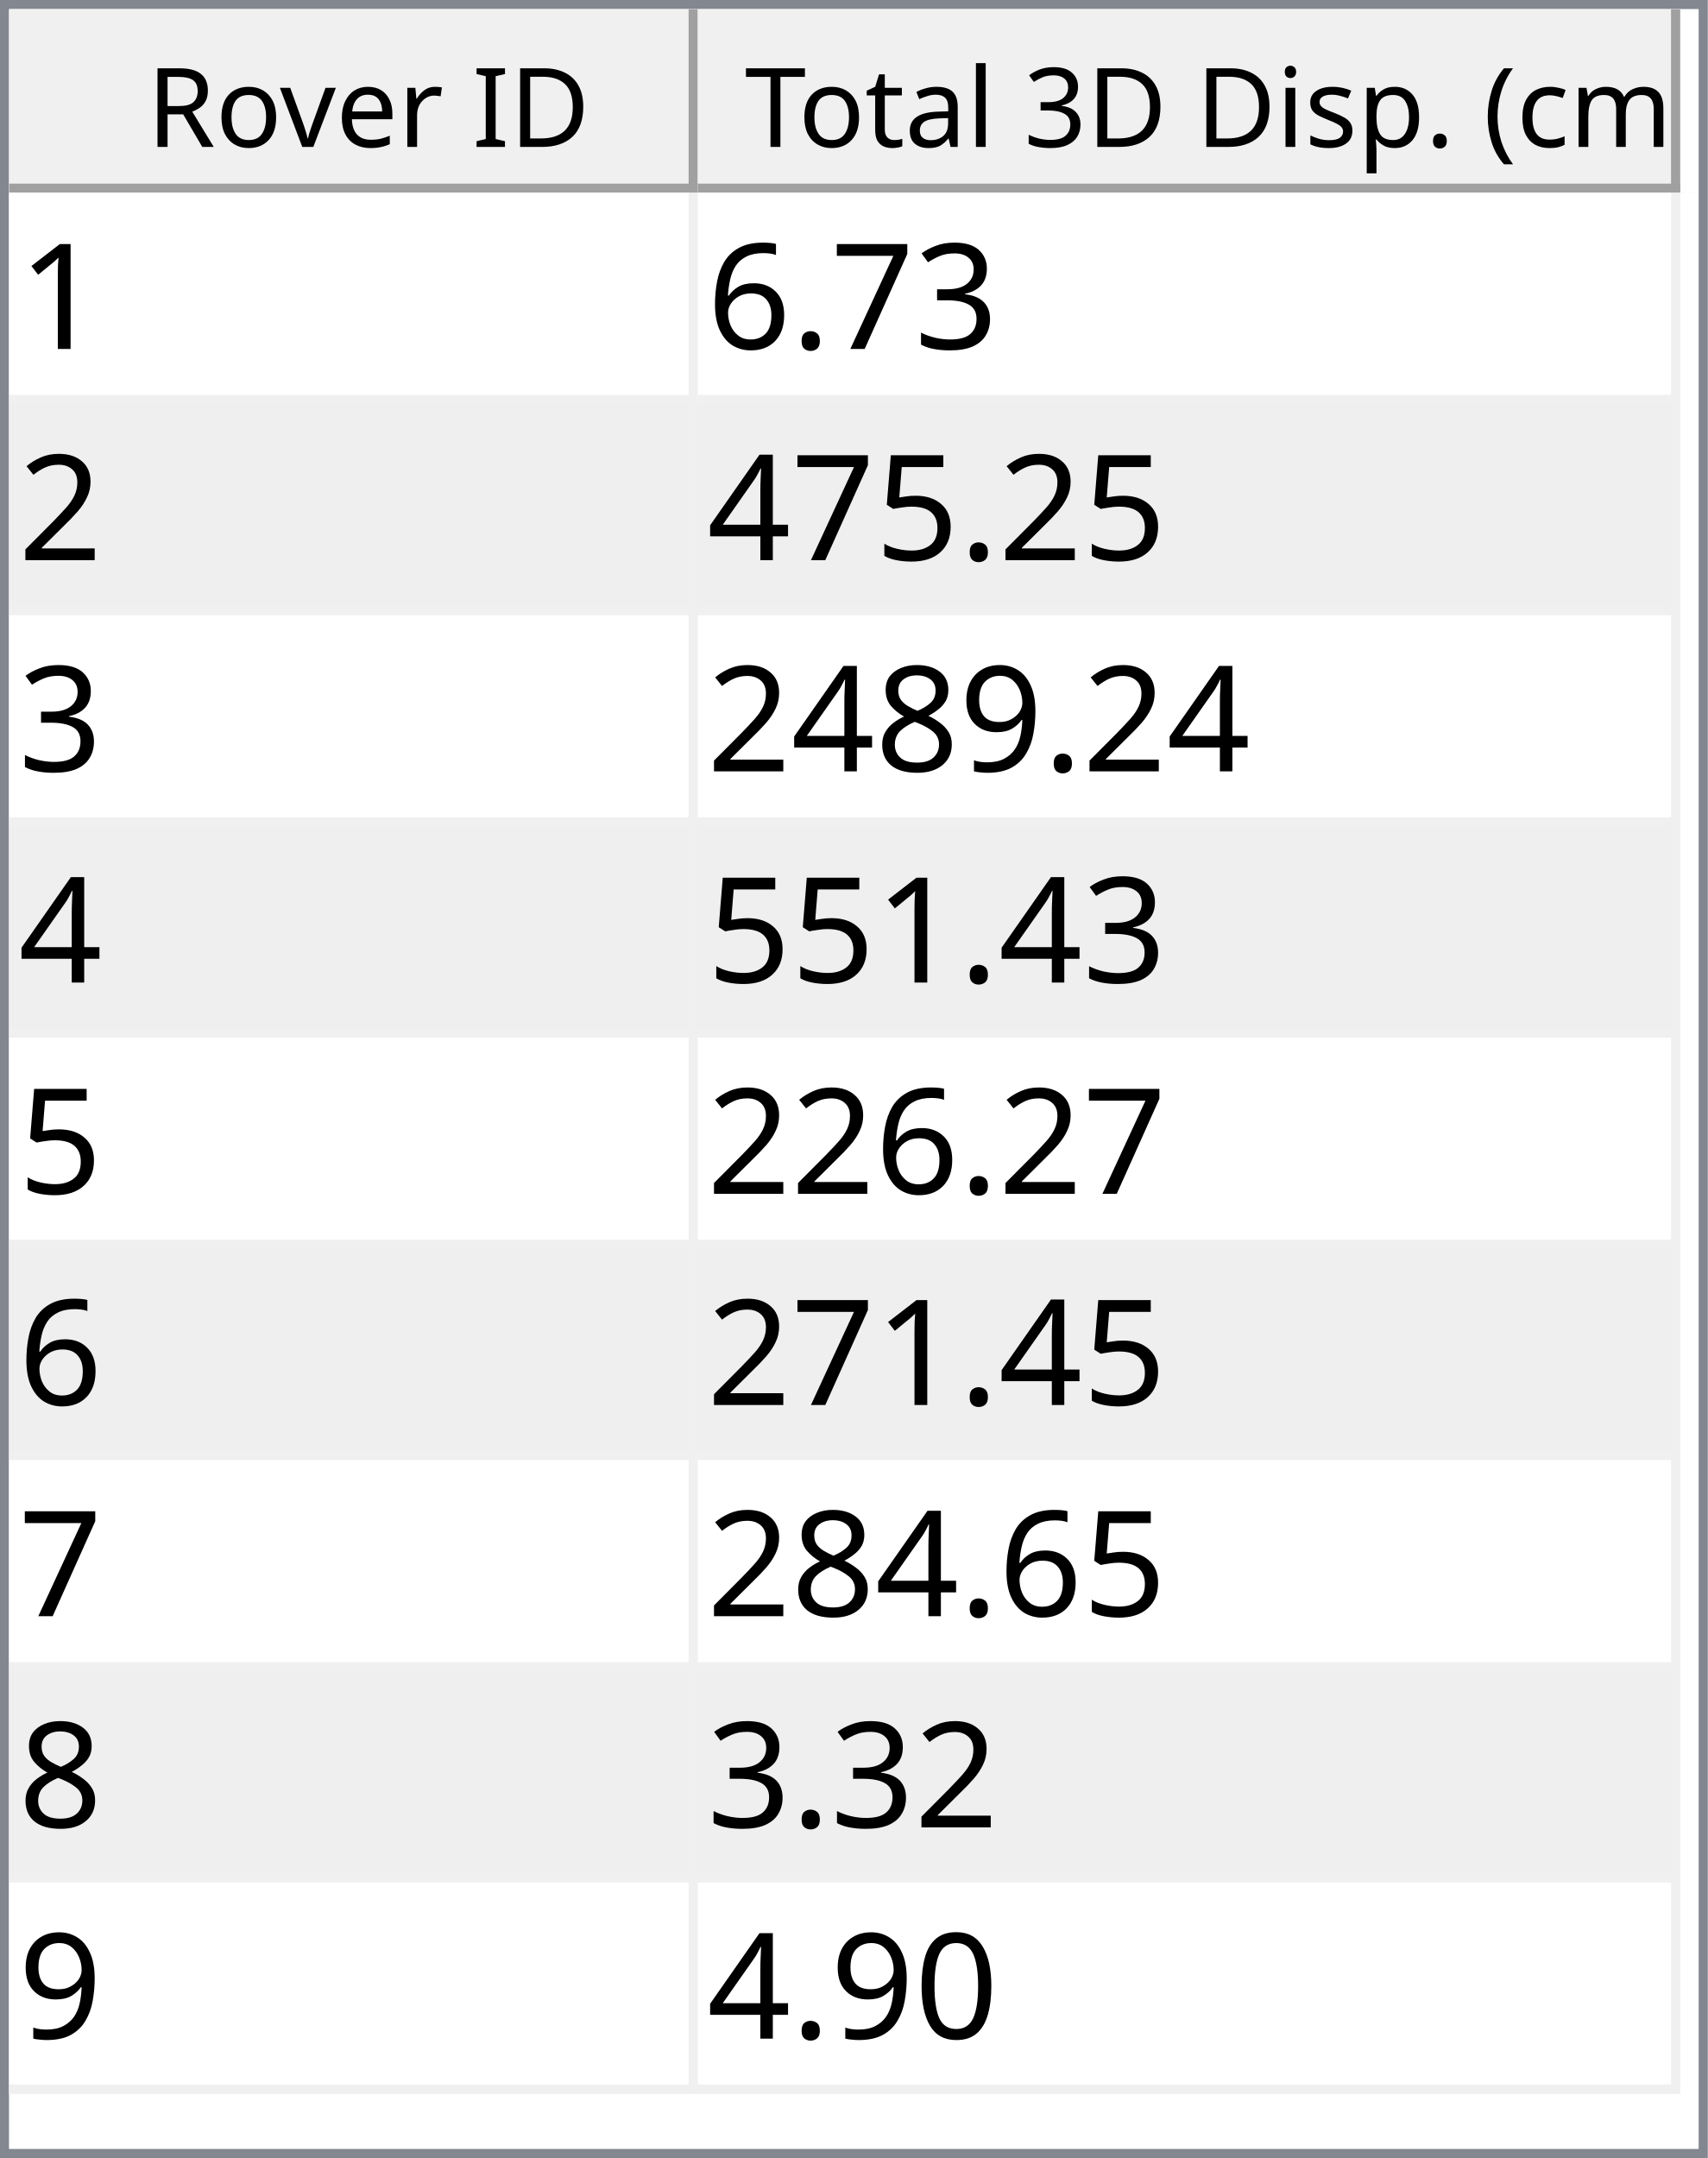
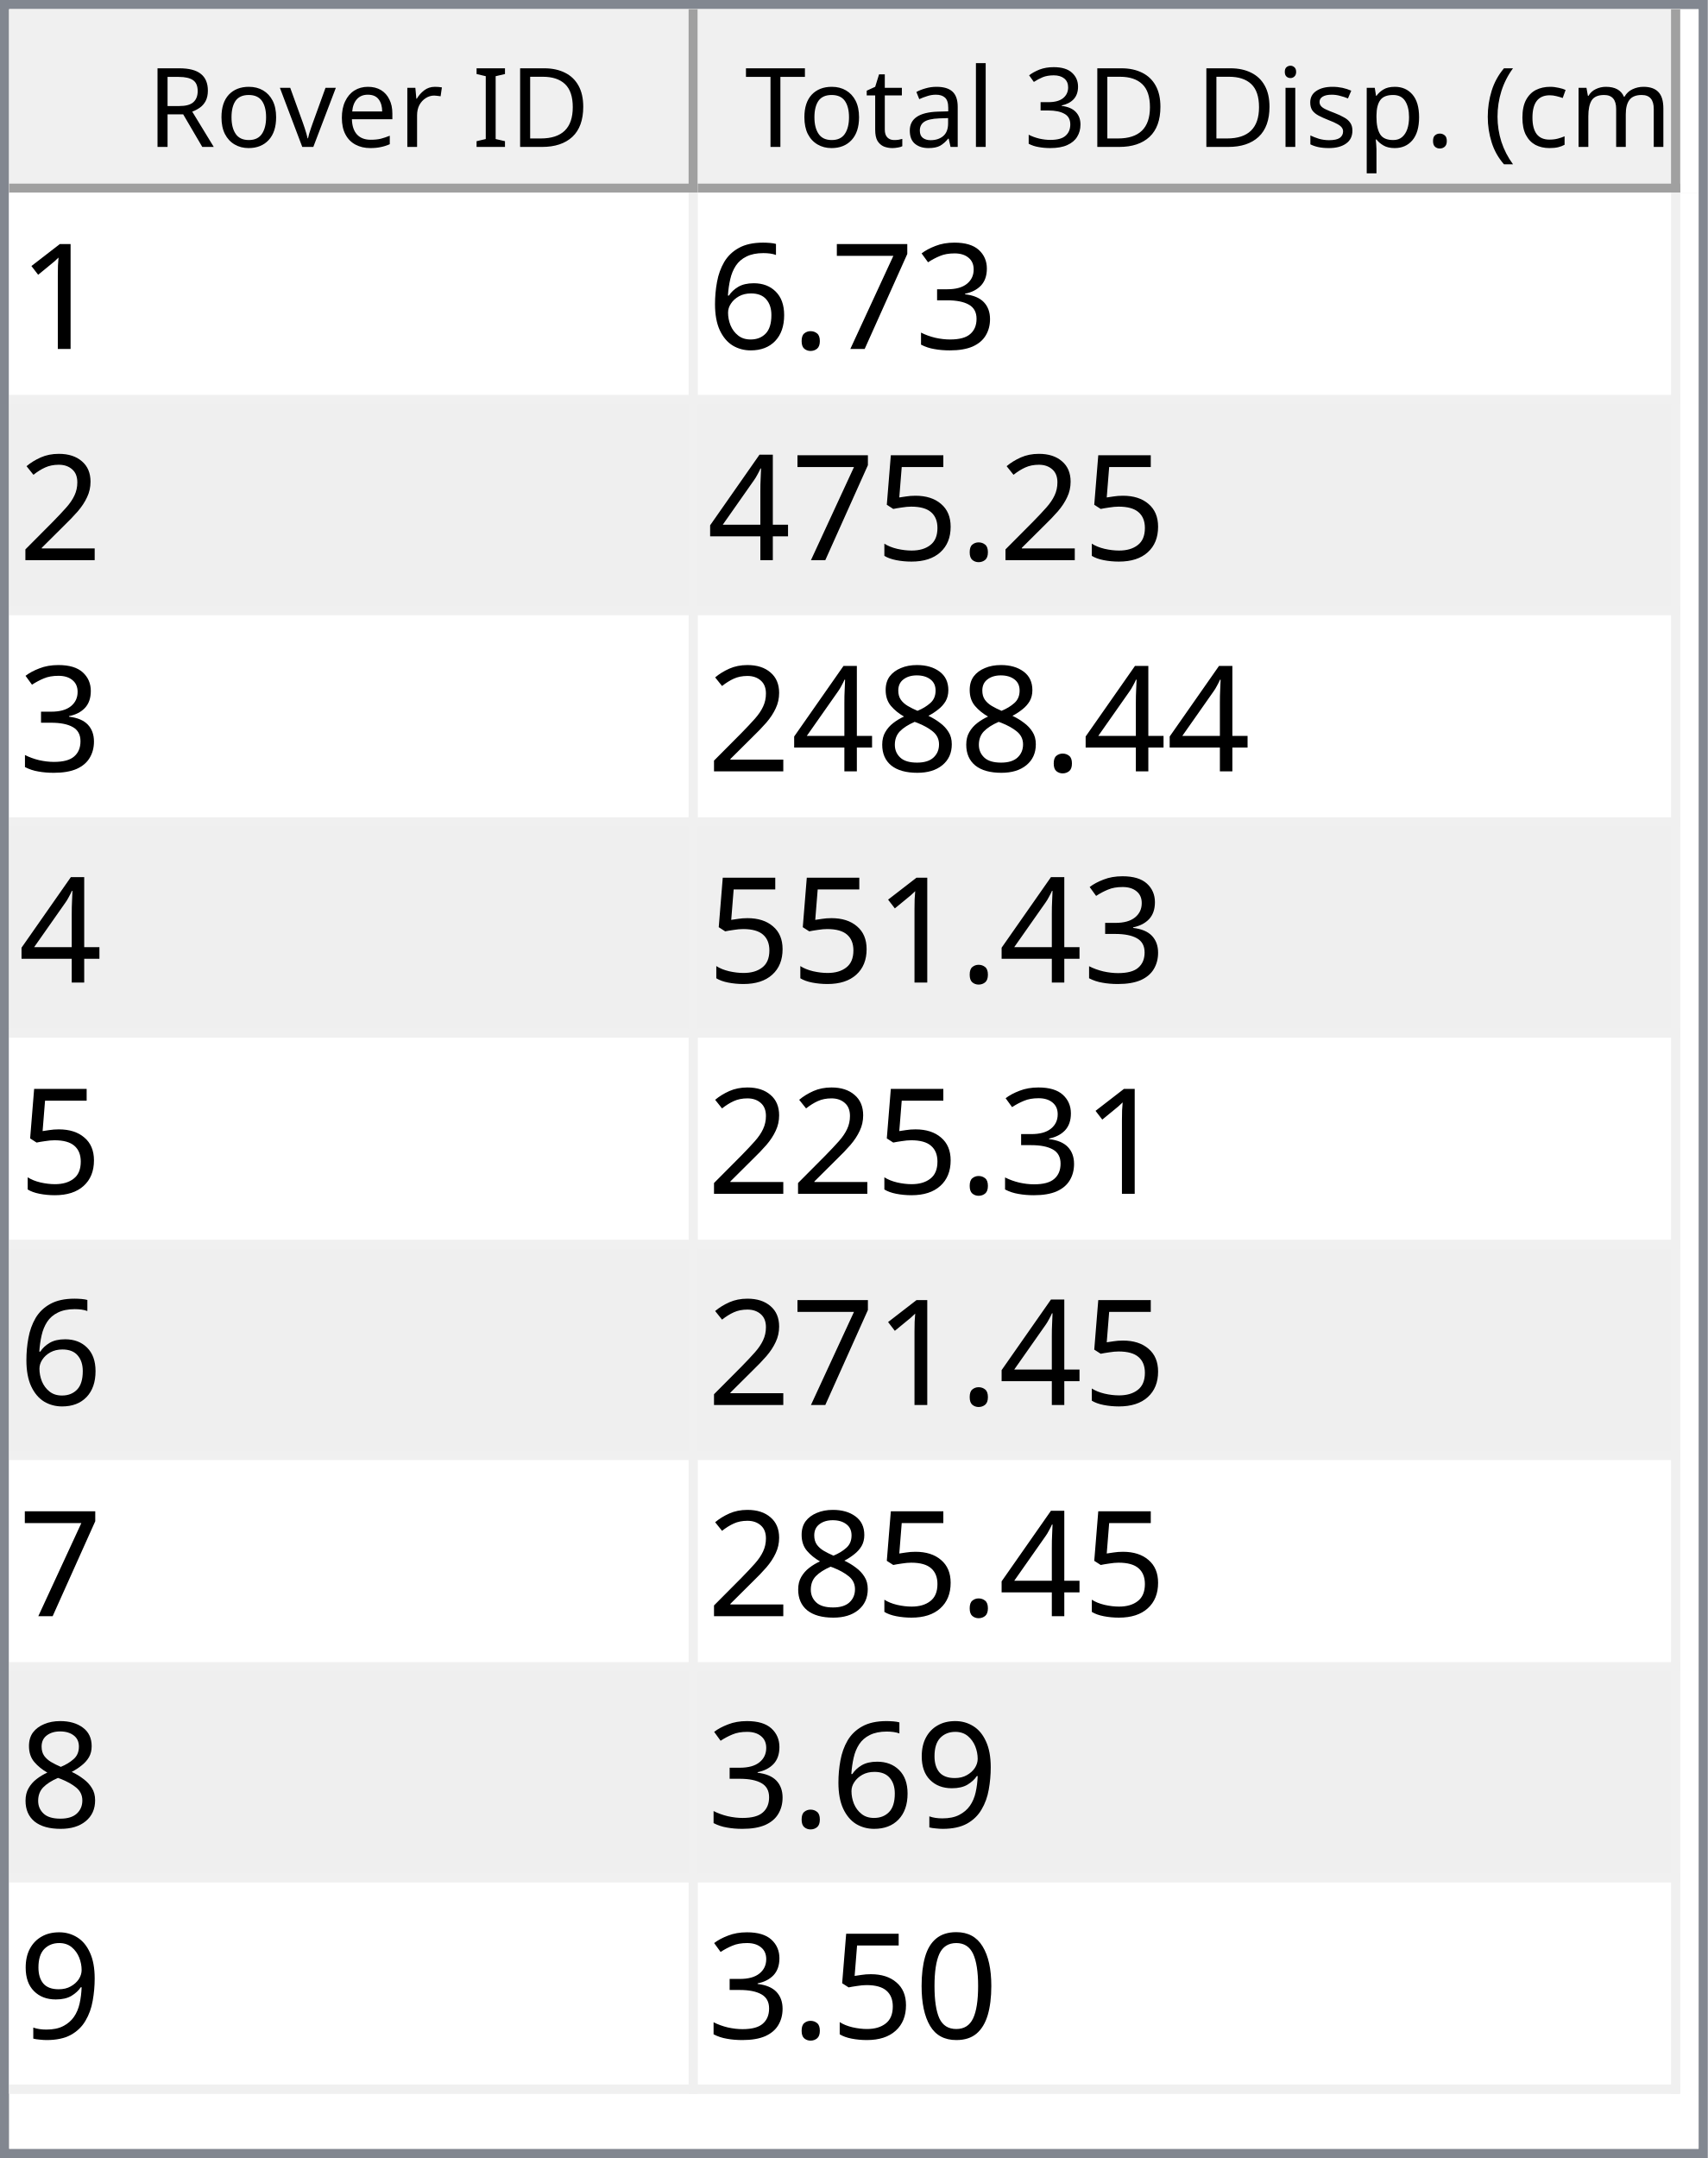
<svg xmlns="http://www.w3.org/2000/svg" style="fill-opacity:1; color-rendering:auto; color-interpolation:auto; text-rendering:auto; stroke:black; stroke-linecap:square; stroke-miterlimit:10; shape-rendering:auto; stroke-opacity:1; fill:black; stroke-dasharray:none; font-weight:normal; stroke-width:1; font-family:'Dialog'; font-style:normal; stroke-linejoin:miter; font-size:12px; stroke-dashoffset:0; image-rendering:auto;" width="186" height="235">
  <defs id="genericDefs" />
  <g>
    <defs id="defs1">
      <clipPath clipPathUnits="userSpaceOnUse" id="clipPath1">
        <path d="M0 0 L186 0 L186 235 L0 235 L0 0 Z" />
      </clipPath>
      <clipPath clipPathUnits="userSpaceOnUse" id="clipPath2">
        <path d="M0 0 L0 235 L186 235 L186 0 Z" />
      </clipPath>
      <clipPath clipPathUnits="userSpaceOnUse" id="clipPath3">
        <path d="M0 0 L0 20 L184 20 L184 0 Z" />
      </clipPath>
      <clipPath clipPathUnits="userSpaceOnUse" id="clipPath4">
        <path d="M0 0 L0 20 L75 20 L75 0 Z" />
      </clipPath>
      <clipPath clipPathUnits="userSpaceOnUse" id="clipPath5">
        <path d="M1 1 L1 19 L74 19 L74 1 Z" />
      </clipPath>
      <clipPath clipPathUnits="userSpaceOnUse" id="clipPath6">
        <path d="M0 0 L0 18 L73 18 L73 0 Z" />
      </clipPath>
      <clipPath clipPathUnits="userSpaceOnUse" id="clipPath7">
        <path d="M-0.5 -0.5 L-0.5 19.5 L74.5 19.5 L74.5 -0.5 Z" />
      </clipPath>
      <clipPath clipPathUnits="userSpaceOnUse" id="clipPath8">
        <path d="M0 0 L0 20 L107 20 L107 0 Z" />
      </clipPath>
      <clipPath clipPathUnits="userSpaceOnUse" id="clipPath9">
        <path d="M1 1 L1 19 L106 19 L106 1 Z" />
      </clipPath>
      <clipPath clipPathUnits="userSpaceOnUse" id="clipPath10">
        <path d="M0 0 L0 18 L105 18 L105 0 Z" />
      </clipPath>
      <clipPath clipPathUnits="userSpaceOnUse" id="clipPath11">
        <path d="M-0.5 -0.5 L-0.5 19.5 L106.5 19.5 L106.5 -0.5 Z" />
      </clipPath>
      <clipPath clipPathUnits="userSpaceOnUse" id="clipPath12">
        <path d="M0 0 L0 213 L184 213 L184 0 Z" />
      </clipPath>
      <clipPath clipPathUnits="userSpaceOnUse" id="clipPath13">
        <path d="M0 0 L0 207 L182 207 L182 0 Z" />
      </clipPath>
      <clipPath clipPathUnits="userSpaceOnUse" id="clipPath14">
        <path d="M-0.5 -0.5 L-0.5 206.5 L181.5 206.5 L181.5 -0.5 Z" />
      </clipPath>
      <clipPath clipPathUnits="userSpaceOnUse" id="clipPath15">
        <path d="M0 0 L0 22 L74 22 L74 0 Z" />
      </clipPath>
      <clipPath clipPathUnits="userSpaceOnUse" id="clipPath16">
        <path d="M0 0 L0 22 L106 22 L106 0 Z" />
      </clipPath>
      <font horiz-adv-x="64.551" id="font1">
        <font-face ascent="107.91" descent="25.098" units-per-em="100" style="font-style:normal; font-family:Segoe UI; font-weight:normal;" />
        <missing-glyph horiz-adv-x="64.551" d="M8.109 0 L8.109 68.266 L56.453 68.266 L56.453 0 L8.109 0 ZM15.328 7.234 L49.219 7.234 L49.219 61.031 L15.328 61.031 L15.328 7.234 Z" />
        <glyph unicode="D" horiz-adv-x="70.117" d="M9.188 0 L9.188 70.016 L28.516 70.016 Q65.531 70.016 65.531 35.891 Q65.531 19.672 55.25 9.836 Q44.969 0 27.734 0 L9.188 0 ZM17.391 62.594 L17.391 7.422 L27.828 7.422 Q41.609 7.422 49.273 14.797 Q56.938 22.172 56.938 35.688 Q56.938 62.594 28.328 62.594 L17.391 62.594 Z" />
        <glyph unicode="I" horiz-adv-x="26.611" d="M17.391 0 L9.188 0 L9.188 70.016 L17.391 70.016 L17.391 0 Z" />
        <glyph unicode=" " horiz-adv-x="27.393" d="" />
        <glyph unicode="r" horiz-adv-x="34.766" d="M34.188 41.891 Q32.078 43.5 28.125 43.5 Q23 43.5 19.555 38.672 Q16.109 33.844 16.109 25.484 L16.109 0 L8.109 0 L8.109 50 L16.109 50 L16.109 39.703 L16.312 39.703 Q18.016 44.969 21.531 47.922 Q25.047 50.875 29.391 50.875 Q32.516 50.875 34.188 50.203 L34.188 41.891 Z" />
        <glyph unicode="e" horiz-adv-x="52.295" d="M48.297 23 L12.984 23 Q13.188 14.656 17.484 10.109 Q21.781 5.562 29.297 5.562 Q37.75 5.562 44.828 11.141 L44.828 3.609 Q38.234 -1.172 27.391 -1.172 Q16.797 -1.172 10.742 5.641 Q4.688 12.453 4.688 24.812 Q4.688 36.469 11.305 43.82 Q17.922 51.172 27.734 51.172 Q37.547 51.172 42.922 44.828 Q48.297 38.484 48.297 27.203 L48.297 23 ZM40.094 29.781 Q40.047 36.719 36.75 40.578 Q33.453 44.438 27.594 44.438 Q21.922 44.438 17.969 40.383 Q14.016 36.328 13.094 29.781 L40.094 29.781 Z" />
        <glyph unicode="v" horiz-adv-x="47.9" d="M47.406 50 L27.484 0 L19.625 0 L0.688 50 L9.469 50 L22.172 13.672 Q23.578 9.672 23.922 6.688 L24.125 6.688 Q24.609 10.453 25.688 13.484 L38.969 50 L47.406 50 Z" />
        <glyph unicode="o" horiz-adv-x="58.594" d="M29 -1.172 Q17.922 -1.172 11.305 5.836 Q4.688 12.844 4.688 24.422 Q4.688 37.016 11.57 44.094 Q18.453 51.172 30.172 51.172 Q41.359 51.172 47.633 44.289 Q53.906 37.406 53.906 25.203 Q53.906 13.234 47.141 6.031 Q40.375 -1.172 29 -1.172 ZM29.594 44.438 Q21.875 44.438 17.383 39.188 Q12.891 33.938 12.891 24.703 Q12.891 15.828 17.43 10.695 Q21.969 5.562 29.594 5.562 Q37.359 5.562 41.531 10.594 Q45.703 15.625 45.703 24.906 Q45.703 34.281 41.531 39.359 Q37.359 44.438 29.594 44.438 Z" />
        <glyph unicode="R" horiz-adv-x="59.814" d="M59.375 0 L49.609 0 L37.891 19.625 Q36.281 22.359 34.766 24.289 Q33.25 26.219 31.664 27.438 Q30.078 28.656 28.25 29.219 Q26.422 29.781 24.125 29.781 L17.391 29.781 L17.391 0 L9.188 0 L9.188 70.016 L30.078 70.016 Q34.672 70.016 38.555 68.867 Q42.438 67.719 45.289 65.375 Q48.141 63.031 49.758 59.547 Q51.375 56.062 51.375 51.375 Q51.375 47.703 50.273 44.656 Q49.172 41.609 47.148 39.211 Q45.125 36.812 42.266 35.133 Q39.406 33.453 35.844 32.516 L35.844 32.328 Q37.594 31.547 38.891 30.547 Q40.188 29.547 41.359 28.18 Q42.531 26.812 43.68 25.078 Q44.828 23.344 46.234 21.047 L59.375 0 ZM17.391 62.594 L17.391 37.203 L28.516 37.203 Q31.594 37.203 34.203 38.133 Q36.812 39.062 38.719 40.797 Q40.625 42.531 41.703 45.047 Q42.781 47.562 42.781 50.688 Q42.781 56.297 39.141 59.445 Q35.5 62.594 28.609 62.594 L17.391 62.594 Z" />
        <glyph unicode=")" horiz-adv-x="30.176" d="M8.297 -15.922 L1.172 -15.922 Q16.406 2.344 16.406 26.812 Q16.406 51.469 1.078 70.016 L8.297 70.016 Q23.531 52.156 23.531 26.703 Q23.531 1.375 8.297 -15.922 Z" />
        <glyph unicode="m" horiz-adv-x="86.133" d="M79.109 0 L71.094 0 L71.094 28.719 Q71.094 37.016 68.531 40.727 Q65.969 44.438 59.906 44.438 Q54.781 44.438 51.195 39.75 Q47.609 35.062 47.609 28.516 L47.609 0 L39.594 0 L39.594 29.688 Q39.594 44.438 28.219 44.438 Q22.953 44.438 19.531 40.016 Q16.109 35.594 16.109 28.516 L16.109 0 L8.109 0 L8.109 50 L16.109 50 L16.109 42.094 L16.312 42.094 Q21.625 51.172 31.844 51.172 Q36.969 51.172 40.773 48.312 Q44.578 45.453 46 40.828 Q51.562 51.172 62.594 51.172 Q79.109 51.172 79.109 30.812 L79.109 0 Z" />
        <glyph unicode="c" horiz-adv-x="46.191" d="M42.188 2.297 Q36.422 -1.172 28.516 -1.172 Q17.828 -1.172 11.258 5.789 Q4.688 12.75 4.688 23.828 Q4.688 36.188 11.766 43.68 Q18.844 51.172 30.672 51.172 Q37.25 51.172 42.281 48.734 L42.281 40.531 Q36.719 44.438 30.375 44.438 Q22.703 44.438 17.797 38.945 Q12.891 33.453 12.891 24.516 Q12.891 15.719 17.508 10.641 Q22.125 5.562 29.891 5.562 Q36.422 5.562 42.188 9.906 L42.188 2.297 Z" />
        <glyph unicode="(" horiz-adv-x="30.176" d="M29.109 -15.922 L21.969 -15.922 Q6.844 1.375 6.844 26.703 Q6.844 52.156 21.969 70.016 L29.203 70.016 Q13.875 51.469 13.875 26.812 Q13.875 2.344 29.109 -15.922 Z" />
        <glyph unicode="." horiz-adv-x="21.68" d="M10.891 -1.078 Q8.641 -1.078 7.055 0.539 Q5.469 2.156 5.469 4.391 Q5.469 6.641 7.055 8.273 Q8.641 9.906 10.891 9.906 Q13.188 9.906 14.797 8.273 Q16.406 6.641 16.406 4.391 Q16.406 2.156 14.797 0.539 Q13.188 -1.078 10.891 -1.078 Z" />
        <glyph unicode="p" horiz-adv-x="58.789" d="M16.312 7.234 L16.109 7.234 L16.109 -23 L8.109 -23 L8.109 50 L16.109 50 L16.109 41.219 L16.312 41.219 Q22.219 51.172 33.594 51.172 Q43.266 51.172 48.688 44.461 Q54.109 37.75 54.109 26.469 Q54.109 13.922 48 6.375 Q41.891 -1.172 31.297 -1.172 Q21.578 -1.172 16.312 7.234 ZM16.109 27.391 L16.109 20.406 Q16.109 14.203 20.141 9.883 Q24.172 5.562 30.375 5.562 Q37.641 5.562 41.773 11.133 Q45.906 16.703 45.906 26.609 Q45.906 34.969 42.047 39.703 Q38.188 44.438 31.594 44.438 Q24.609 44.438 20.359 39.578 Q16.109 34.719 16.109 27.391 Z" />
        <glyph unicode="s" horiz-adv-x="42.432" d="M5.078 1.812 L5.078 10.406 Q11.625 5.562 19.484 5.562 Q30.031 5.562 30.031 12.594 Q30.031 14.594 29.125 15.992 Q28.219 17.391 26.68 18.461 Q25.141 19.531 23.07 20.383 Q21 21.234 18.609 22.172 Q15.281 23.484 12.766 24.828 Q10.25 26.172 8.57 27.859 Q6.891 29.547 6.031 31.695 Q5.172 33.844 5.172 36.719 Q5.172 40.234 6.789 42.945 Q8.406 45.656 11.086 47.484 Q13.766 49.312 17.211 50.242 Q20.656 51.172 24.312 51.172 Q30.812 51.172 35.938 48.922 L35.938 40.828 Q30.422 44.438 23.25 44.438 Q21 44.438 19.195 43.922 Q17.391 43.406 16.094 42.477 Q14.797 41.547 14.086 40.258 Q13.375 38.969 13.375 37.406 Q13.375 35.453 14.086 34.133 Q14.797 32.812 16.164 31.789 Q17.531 30.766 19.484 29.938 Q21.438 29.109 23.922 28.125 Q27.25 26.859 29.883 25.516 Q32.516 24.172 34.375 22.484 Q36.234 20.797 37.234 18.602 Q38.234 16.406 38.234 13.375 Q38.234 9.672 36.602 6.938 Q34.969 4.203 32.234 2.398 Q29.5 0.594 25.93 -0.289 Q22.359 -1.172 18.453 -1.172 Q10.75 -1.172 5.078 1.812 Z" />
        <glyph unicode="i" horiz-adv-x="24.219" d="M12.203 62.703 Q10.062 62.703 8.547 64.164 Q7.031 65.625 7.031 67.875 Q7.031 70.125 8.547 71.609 Q10.062 73.094 12.203 73.094 Q14.406 73.094 15.945 71.609 Q17.484 70.125 17.484 67.875 Q17.484 65.719 15.945 64.211 Q14.406 62.703 12.203 62.703 ZM16.109 0 L8.109 0 L8.109 50 L16.109 50 L16.109 0 Z" />
        <glyph unicode="3" horiz-adv-x="53.906" d="M46.531 19.828 Q46.531 15.094 44.75 11.211 Q42.969 7.328 39.719 4.57 Q36.469 1.812 31.93 0.297 Q27.391 -1.219 21.922 -1.219 Q11.922 -1.219 6 2.594 L6 11.188 Q13.094 5.609 22.219 5.609 Q25.875 5.609 28.828 6.539 Q31.781 7.469 33.906 9.227 Q36.031 10.984 37.18 13.477 Q38.328 15.969 38.328 19.094 Q38.328 32.812 18.797 32.812 L12.984 32.812 L12.984 39.594 L18.5 39.594 Q35.797 39.594 35.797 52.484 Q35.797 64.406 22.609 64.406 Q15.188 64.406 8.688 59.422 L8.688 67.188 Q15.375 71.188 24.609 71.188 Q29 71.188 32.57 69.969 Q36.141 68.75 38.68 66.555 Q41.219 64.359 42.609 61.281 Q44 58.203 44 54.5 Q44 40.672 30.031 36.719 L30.031 36.531 Q33.594 36.141 36.625 34.797 Q39.656 33.453 41.852 31.305 Q44.047 29.156 45.289 26.25 Q46.531 23.344 46.531 19.828 Z" />
        <glyph unicode="l" horiz-adv-x="24.219" d="M16.109 0 L8.109 0 L8.109 74.031 L16.109 74.031 L16.109 0 Z" />
        <glyph unicode="a" horiz-adv-x="50.879" d="M43.891 0 L35.891 0 L35.891 7.812 L35.688 7.812 Q30.469 -1.172 20.312 -1.172 Q12.844 -1.172 8.617 2.781 Q4.391 6.734 4.391 13.281 Q4.391 27.297 20.906 29.594 L35.891 31.688 Q35.891 44.438 25.594 44.438 Q16.547 44.438 9.281 38.281 L9.281 46.484 Q16.656 51.172 26.266 51.172 Q43.891 51.172 43.891 32.516 L43.891 0 ZM35.891 25.297 L23.828 23.641 Q18.266 22.859 15.43 20.875 Q12.594 18.891 12.594 13.875 Q12.594 10.203 15.211 7.883 Q17.828 5.562 22.172 5.562 Q28.125 5.562 32.008 9.742 Q35.891 13.922 35.891 20.312 L35.891 25.297 Z" />
        <glyph unicode="t" horiz-adv-x="33.887" d="M31.297 0.484 Q28.469 -1.078 23.828 -1.078 Q10.688 -1.078 10.688 13.578 L10.688 43.172 L2.094 43.172 L2.094 50 L10.688 50 L10.688 62.203 L18.703 64.797 L18.703 50 L31.297 50 L31.297 43.172 L18.703 43.172 L18.703 14.984 Q18.703 9.969 20.414 7.82 Q22.125 5.672 26.078 5.672 Q29.109 5.672 31.297 7.328 L31.297 0.484 Z" />
        <glyph unicode="T" horiz-adv-x="52.393" d="M50.594 62.594 L30.375 62.594 L30.375 0 L22.172 0 L22.172 62.594 L2 62.594 L2 70.016 L50.594 70.016 L50.594 62.594 Z" />
      </font>
      <font horiz-adv-x="75.0" id="font2">
        <font-face ascent="100.537" descent="21.973" units-per-em="100" style="font-style:normal; font-family:sans-serif; font-weight:normal;" />
        <missing-glyph horiz-adv-x="75.0" d="M12.5 0 L12.5 62.5 L62.5 62.5 L62.5 0 L12.5 0 ZM14.062 1.562 L60.938 1.562 L60.938 60.938 L14.062 60.938 L14.062 1.562 Z" />
        <glyph unicode="1" horiz-adv-x="55.615" d="M37.25 0 L28.469 0 L28.469 56 Q25.297 52.984 20.141 49.953 Q14.984 46.922 10.891 45.406 L10.891 53.906 Q18.266 57.375 23.781 62.305 Q29.297 67.234 31.594 71.875 L37.25 71.875 L37.25 0 Z" />
        <glyph unicode="3" horiz-adv-x="55.615" d="M4.203 18.891 L12.984 20.062 Q14.5 12.594 18.141 9.297 Q21.781 6 27 6 Q33.203 6 37.477 10.297 Q41.75 14.594 41.75 20.953 Q41.75 27 37.797 30.93 Q33.844 34.859 27.734 34.859 Q25.25 34.859 21.531 33.891 L22.516 41.609 Q23.391 41.5 23.922 41.5 Q29.547 41.5 34.039 44.43 Q38.531 47.359 38.531 53.469 Q38.531 58.297 35.258 61.477 Q31.984 64.656 26.812 64.656 Q21.688 64.656 18.266 61.43 Q14.844 58.203 13.875 51.766 L5.078 53.328 Q6.688 62.156 12.398 67.016 Q18.109 71.875 26.609 71.875 Q32.469 71.875 37.398 69.359 Q42.328 66.844 44.945 62.5 Q47.562 58.156 47.562 53.266 Q47.562 48.641 45.07 44.828 Q42.578 41.016 37.703 38.766 Q44.047 37.312 47.562 32.695 Q51.078 28.078 51.078 21.141 Q51.078 11.766 44.242 5.25 Q37.406 -1.266 26.953 -1.266 Q17.531 -1.266 11.305 4.352 Q5.078 9.969 4.203 18.891 Z" />
        <glyph unicode="7" horiz-adv-x="55.615" d="M4.734 62.203 L4.734 70.656 L51.078 70.656 L51.078 63.812 Q44.234 56.547 37.523 44.484 Q30.812 32.422 27.156 19.672 Q24.516 10.688 23.781 0 L14.75 0 Q14.891 8.453 18.062 20.414 Q21.234 32.375 27.172 43.484 Q33.109 54.594 39.797 62.203 L4.734 62.203 Z" />
        <glyph unicode="." horiz-adv-x="27.783" d="M9.078 0 L9.078 10.016 L19.094 10.016 L19.094 0 L9.078 0 Z" />
        <glyph unicode="6" horiz-adv-x="55.615" d="M49.75 54.047 L41.016 53.375 Q39.844 58.547 37.703 60.891 Q34.125 64.656 28.906 64.656 Q24.703 64.656 21.531 62.312 Q17.391 59.281 14.992 53.469 Q12.594 47.656 12.5 36.922 Q15.672 41.75 20.266 44.094 Q24.859 46.438 29.891 46.438 Q38.672 46.438 44.852 39.969 Q51.031 33.5 51.031 23.25 Q51.031 16.5 48.125 10.719 Q45.219 4.938 40.141 1.859 Q35.062 -1.219 28.609 -1.219 Q17.625 -1.219 10.695 6.859 Q3.766 14.938 3.766 33.5 Q3.766 54.25 11.422 63.672 Q18.109 71.875 29.438 71.875 Q37.891 71.875 43.289 67.141 Q48.688 62.406 49.75 54.047 ZM13.875 23.188 Q13.875 18.656 15.797 14.508 Q17.719 10.359 21.188 8.18 Q24.656 6 28.469 6 Q34.031 6 38.039 10.492 Q42.047 14.984 42.047 22.703 Q42.047 30.125 38.086 34.398 Q34.125 38.672 28.125 38.672 Q22.172 38.672 18.023 34.398 Q13.875 30.125 13.875 23.188 Z" />
        <glyph unicode="2" horiz-adv-x="55.615" d="M50.344 8.453 L50.344 0 L3.031 0 Q2.938 3.172 4.047 6.109 Q5.859 10.938 9.836 15.625 Q13.812 20.312 21.344 26.469 Q33.016 36.031 37.117 41.625 Q41.219 47.219 41.219 52.203 Q41.219 57.422 37.477 61.008 Q33.734 64.594 27.734 64.594 Q21.391 64.594 17.578 60.789 Q13.766 56.984 13.719 50.25 L4.688 51.172 Q5.609 61.281 11.664 66.578 Q17.719 71.875 27.938 71.875 Q38.234 71.875 44.242 66.164 Q50.25 60.453 50.25 52 Q50.25 47.703 48.492 43.555 Q46.734 39.406 42.656 34.812 Q38.578 30.219 29.109 22.219 Q21.188 15.578 18.945 13.211 Q16.703 10.844 15.234 8.453 L50.344 8.453 Z" />
        <glyph unicode="5" horiz-adv-x="55.615" d="M4.156 18.75 L13.375 19.531 Q14.406 12.797 18.141 9.398 Q21.875 6 27.156 6 Q33.5 6 37.891 10.789 Q42.281 15.578 42.281 23.484 Q42.281 31 38.062 35.352 Q33.844 39.703 27 39.703 Q22.75 39.703 19.336 37.773 Q15.922 35.844 13.969 32.766 L5.719 33.844 L12.641 70.609 L48.25 70.609 L48.25 62.203 L19.672 62.203 L15.828 42.969 Q22.266 47.469 29.344 47.469 Q38.719 47.469 45.164 40.969 Q51.609 34.469 51.609 24.266 Q51.609 14.547 45.953 7.469 Q39.062 -1.219 27.156 -1.219 Q17.391 -1.219 11.211 4.25 Q5.031 9.719 4.156 18.75 Z" />
        <glyph unicode="4" horiz-adv-x="55.615" d="M32.328 0 L32.328 17.141 L1.266 17.141 L1.266 25.203 L33.938 71.578 L41.109 71.578 L41.109 25.203 L50.781 25.203 L50.781 17.141 L41.109 17.141 L41.109 0 L32.328 0 ZM32.328 25.203 L32.328 57.469 L9.906 25.203 L32.328 25.203 Z" />
+         <glyph unicode="8" horiz-adv-x="55.615" d="M17.672 38.812 Q12.203 40.828 9.57 44.539 Q6.938 48.25 6.938 53.422 Q6.938 61.234 12.555 66.555 Q18.172 71.875 27.484 71.875 Q36.859 71.875 42.578 66.43 Q48.297 60.984 48.297 53.172 Q48.297 48.188 45.68 44.508 Q43.062 40.828 37.75 38.812 Q44.344 36.672 47.781 31.883 Q51.219 27.094 51.219 20.453 Q51.219 11.281 44.727 5.031 Q38.234 -1.219 27.641 -1.219 Q17.047 -1.219 10.547 5.055 Q4.047 11.328 4.047 20.703 Q4.047 27.688 7.594 32.398 Q11.141 37.109 17.672 38.812 ZM15.922 53.719 Q15.922 48.641 19.195 45.414 Q22.469 42.188 27.688 42.188 Q32.766 42.188 36.016 45.383 Q39.266 48.578 39.266 53.219 Q39.266 58.062 35.914 61.359 Q32.562 64.656 27.594 64.656 Q22.562 64.656 19.242 61.43 Q15.922 58.203 15.922 53.719 ZM13.094 20.656 Q13.094 16.891 14.875 13.375 Q16.656 9.859 20.172 7.93 Q23.688 6 27.734 6 Q34.031 6 38.133 10.055 Q42.234 14.109 42.234 20.359 Q42.234 26.703 38.016 30.859 Q33.797 35.016 27.438 35.016 Q21.234 35.016 17.164 30.914 Q13.094 26.812 13.094 20.656 Z" />
        <glyph unicode="9" horiz-adv-x="55.615" d="M5.469 16.547 L13.922 17.328 Q14.984 11.375 18.016 8.688 Q21.047 6 25.781 6 Q29.828 6 32.883 7.859 Q35.938 9.719 37.891 12.82 Q39.844 15.922 41.164 21.195 Q42.484 26.469 42.484 31.938 Q42.484 32.516 42.438 33.688 Q39.797 29.5 35.234 26.883 Q30.672 24.266 25.344 24.266 Q16.453 24.266 10.305 30.711 Q4.156 37.156 4.156 47.703 Q4.156 58.594 10.578 65.234 Q17 71.875 26.656 71.875 Q33.641 71.875 39.43 68.117 Q45.219 64.359 48.219 57.398 Q51.219 50.438 51.219 37.25 Q51.219 23.531 48.242 15.406 Q45.266 7.281 39.383 3.031 Q33.5 -1.219 25.594 -1.219 Q17.188 -1.219 11.867 3.445 Q6.547 8.109 5.469 16.547 ZM41.453 48.141 Q41.453 55.719 37.43 60.156 Q33.406 64.594 27.734 64.594 Q21.875 64.594 17.531 59.812 Q13.188 55.031 13.188 47.406 Q13.188 40.578 17.312 36.305 Q21.438 32.031 27.484 32.031 Q33.594 32.031 37.523 36.305 Q41.453 40.578 41.453 48.141 Z" />
-         <glyph unicode="8" horiz-adv-x="55.615" d="M17.672 38.812 Q12.203 40.828 9.57 44.539 Q6.938 48.25 6.938 53.422 Q6.938 61.234 12.555 66.555 Q18.172 71.875 27.484 71.875 Q36.859 71.875 42.578 66.43 Q48.297 60.984 48.297 53.172 Q48.297 48.188 45.68 44.508 Q43.062 40.828 37.75 38.812 Q44.344 36.672 47.781 31.883 Q51.219 27.094 51.219 20.453 Q51.219 11.281 44.727 5.031 Q38.234 -1.219 27.641 -1.219 Q17.047 -1.219 10.547 5.055 Q4.047 11.328 4.047 20.703 Q4.047 27.688 7.594 32.398 Q11.141 37.109 17.672 38.812 ZM15.922 53.719 Q15.922 48.641 19.195 45.414 Q22.469 42.188 27.688 42.188 Q32.766 42.188 36.016 45.383 Q39.266 48.578 39.266 53.219 Q39.266 58.062 35.914 61.359 Q32.562 64.656 27.594 64.656 Q22.562 64.656 19.242 61.43 Q15.922 58.203 15.922 53.719 ZM13.094 20.656 Q13.094 16.891 14.875 13.375 Q16.656 9.859 20.172 7.93 Q23.688 6 27.734 6 Q34.031 6 38.133 10.055 Q42.234 14.109 42.234 20.359 Q42.234 26.703 38.016 30.859 Q33.797 35.016 27.438 35.016 Q21.234 35.016 17.164 30.914 Q13.094 26.812 13.094 20.656 Z" />
        <glyph unicode="0" horiz-adv-x="55.615" d="M4.156 35.297 Q4.156 48 6.766 55.742 Q9.375 63.484 14.523 67.68 Q19.672 71.875 27.484 71.875 Q33.25 71.875 37.594 69.555 Q41.938 67.234 44.773 62.867 Q47.609 58.5 49.219 52.227 Q50.828 45.953 50.828 35.297 Q50.828 22.703 48.242 14.969 Q45.656 7.234 40.508 3.008 Q35.359 -1.219 27.484 -1.219 Q17.141 -1.219 11.234 6.203 Q4.156 15.141 4.156 35.297 ZM13.188 35.297 Q13.188 17.672 17.312 11.836 Q21.438 6 27.484 6 Q33.547 6 37.672 11.859 Q41.797 17.719 41.797 35.297 Q41.797 52.984 37.672 58.789 Q33.547 64.594 27.391 64.594 Q21.344 64.594 17.719 59.469 Q13.188 52.938 13.188 35.297 Z" />
      </font>
    </defs>
    <g style="fill:white; stroke:white;">
      <rect x="0" y="0" width="186" style="clip-path:url(#clipPath1); stroke:none;" height="235" />
    </g>
    <g style="fill:white; text-rendering:optimizeSpeed; color-rendering:optimizeSpeed; image-rendering:optimizeSpeed; shape-rendering:crispEdges; stroke:white; color-interpolation:sRGB;">
      <rect x="0" width="186" height="235" y="0" style="stroke:none;" />
      <path style="stroke:none;" d="M0 235 L186 235 L186 0 L0 0 Z" />
    </g>
    <g style="fill:rgb(240,240,240); font-family:'Segoe UI'; stroke:rgb(240,240,240);">
      <rect x="0" y="0" width="186" style="clip-path:url(#clipPath2); stroke:none;" height="235" />
    </g>
    <g style="fill:rgb(130,135,144); font-family:'Segoe UI'; stroke:rgb(130,135,144);">
      <path d="M0 0 L186 0 L186 235 L0 235 L0 0 ZM1 1 L185 1 L185 234 L1 234 L1 1 Z" style="fill-rule:evenodd; clip-path:url(#clipPath2); stroke:none;" />
    </g>
    <g style="fill:white; font-family:'Segoe UI'; stroke:white;" transform="translate(1,1)">
      <rect x="0" y="0" width="184" style="clip-path:url(#clipPath3); stroke:none;" height="20" />
    </g>
    <g style="fill:rgb(240,240,240); font-family:'Segoe UI'; stroke:rgb(240,240,240);" transform="translate(1,1)">
      <rect x="0" y="0" width="75" style="clip-path:url(#clipPath4); stroke:none;" height="20" />
    </g>
    <g style="font-family:'Segoe UI';" transform="translate(2,2)">
      <text x="14" xml:space="preserve" y="14" style="clip-path:url(#clipPath6); stroke:none;">Rover ID</text>
    </g>
    <g style="fill:rgb(160,160,160); font-family:'Segoe UI'; stroke:rgb(160,160,160); stroke-linejoin:bevel;" transform="translate(1.5,1.5)">
      <line x1="74" x2="74" y1="0" style="fill:none; clip-path:url(#clipPath7);" y2="19" />
    </g>
    <g style="fill:rgb(160,160,160); font-family:'Segoe UI'; stroke:rgb(160,160,160); stroke-linejoin:bevel;" transform="matrix(1,0,0,1,1,1) translate(0.5,0.5)">
      <line x1="0" x2="74" y1="19" style="fill:none; clip-path:url(#clipPath7);" y2="19" />
    </g>
    <g style="fill:rgb(240,240,240); font-family:'Segoe UI'; stroke:rgb(240,240,240);" transform="translate(76,1)">
      <rect x="0" y="0" width="107" style="clip-path:url(#clipPath8); stroke:none;" height="20" />
    </g>
    <g style="font-family:'Segoe UI';" transform="translate(77,2)">
      <text x="1" xml:space="preserve" y="14" style="clip-path:url(#clipPath10); stroke:none;"> Total 3D Disp. (cm)</text>
    </g>
    <g style="fill:rgb(160,160,160); font-family:'Segoe UI'; stroke:rgb(160,160,160); stroke-linejoin:bevel;" transform="translate(76.5,1.5)">
      <line x1="106" x2="106" y1="0" style="fill:none; clip-path:url(#clipPath11);" y2="19" />
    </g>
    <g style="fill:rgb(160,160,160); font-family:'Segoe UI'; stroke:rgb(160,160,160); stroke-linejoin:bevel;" transform="matrix(1,0,0,1,76,1) translate(0.5,0.5)">
      <line x1="0" x2="106" y1="19" style="fill:none; clip-path:url(#clipPath11);" y2="19" />
    </g>
    <g style="fill:white; font-family:'Segoe UI'; stroke:white;" transform="translate(1,21)">
      <rect x="0" y="0" width="184" style="clip-path:url(#clipPath12); stroke:none;" height="213" />
    </g>
    <g style="fill:rgb(240,240,240); font-size:16px; font-family:sans-serif; stroke:rgb(240,240,240);" transform="translate(1,21)">
      <rect x="0" y="0" width="182" style="clip-path:url(#clipPath13); stroke:none;" height="207" />
      <line transform="translate(0.5,0.5)" x1="0" x2="181" y1="22" style="clip-path:url(#clipPath14); fill:none; stroke-linejoin:bevel;" y2="22" />
    </g>
    <g transform="matrix(1,0,0,1,1,21) translate(0.5,0.5)" style="fill:rgb(240,240,240); font-size:16px; font-family:sans-serif; stroke:rgb(240,240,240); stroke-linejoin:bevel;">
      <line x1="0" x2="181" y1="45" style="fill:none; clip-path:url(#clipPath14);" y2="45" />
    </g>
    <g transform="matrix(1,0,0,1,1,21) translate(0.5,0.5)" style="fill:rgb(240,240,240); font-size:16px; font-family:sans-serif; stroke:rgb(240,240,240); stroke-linejoin:bevel;">
      <line x1="0" x2="181" y1="68" style="fill:none; clip-path:url(#clipPath14);" y2="68" />
    </g>
    <g transform="matrix(1,0,0,1,1,21) translate(0.5,0.5)" style="fill:rgb(240,240,240); font-size:16px; font-family:sans-serif; stroke:rgb(240,240,240); stroke-linejoin:bevel;">
      <line x1="0" x2="181" y1="91" style="fill:none; clip-path:url(#clipPath14);" y2="91" />
    </g>
    <g transform="matrix(1,0,0,1,1,21) translate(0.5,0.5)" style="fill:rgb(240,240,240); font-size:16px; font-family:sans-serif; stroke:rgb(240,240,240); stroke-linejoin:bevel;">
      <line x1="0" x2="181" y1="114" style="fill:none; clip-path:url(#clipPath14);" y2="114" />
    </g>
    <g transform="matrix(1,0,0,1,1,21) translate(0.5,0.5)" style="fill:rgb(240,240,240); font-size:16px; font-family:sans-serif; stroke:rgb(240,240,240); stroke-linejoin:bevel;">
      <line x1="0" x2="181" y1="137" style="fill:none; clip-path:url(#clipPath14);" y2="137" />
    </g>
    <g transform="matrix(1,0,0,1,1,21) translate(0.5,0.5)" style="fill:rgb(240,240,240); font-size:16px; font-family:sans-serif; stroke:rgb(240,240,240); stroke-linejoin:bevel;">
      <line x1="0" x2="181" y1="160" style="fill:none; clip-path:url(#clipPath14);" y2="160" />
    </g>
    <g transform="matrix(1,0,0,1,1,21) translate(0.5,0.5)" style="fill:rgb(240,240,240); font-size:16px; font-family:sans-serif; stroke:rgb(240,240,240); stroke-linejoin:bevel;">
      <line x1="0" x2="181" y1="183" style="fill:none; clip-path:url(#clipPath14);" y2="183" />
    </g>
    <g transform="matrix(1,0,0,1,1,21) translate(0.5,0.5)" style="fill:rgb(240,240,240); font-size:16px; font-family:sans-serif; stroke:rgb(240,240,240); stroke-linejoin:bevel;">
      <line x1="0" x2="181" y1="206" style="fill:none; clip-path:url(#clipPath14);" y2="206" />
    </g>
    <g transform="matrix(1,0,0,1,1,21) translate(0.5,0.5)" style="fill:rgb(240,240,240); font-size:16px; font-family:sans-serif; stroke:rgb(240,240,240); stroke-linejoin:bevel;">
      <line x1="74" x2="74" y1="0" style="fill:none; clip-path:url(#clipPath14);" y2="206" />
    </g>
    <g transform="matrix(1,0,0,1,1,21) translate(0.5,0.5)" style="fill:rgb(240,240,240); font-size:16px; font-family:sans-serif; stroke:rgb(240,240,240); stroke-linejoin:bevel;">
      <line x1="181" x2="181" y1="0" style="fill:none; clip-path:url(#clipPath14);" y2="206" />
    </g>
    <g style="fill:white; font-size:16px; font-family:sans-serif; stroke:white;" transform="matrix(1,0,0,1,1,21)">
      <rect x="0" y="0" width="74" style="clip-path:url(#clipPath15); stroke:none;" height="22" />
      <text x="1" y="17" style="fill:black; clip-path:url(#clipPath15); stroke:none;" xml:space="preserve">1</text>
    </g>
    <g style="fill:white; font-size:16px; font-family:sans-serif; stroke:white;" transform="matrix(1,0,0,1,1,21) translate(75,0)">
      <rect x="0" y="0" width="106" style="clip-path:url(#clipPath16); stroke:none;" height="22" />
      <text x="1" y="17" style="fill:black; clip-path:url(#clipPath16); stroke:none;" xml:space="preserve">6.73</text>
    </g>
    <g style="fill:rgb(239,239,239); font-size:16px; font-family:sans-serif; stroke:rgb(239,239,239);" transform="matrix(1,0,0,1,1,21) translate(0,23)">
      <rect x="0" y="0" width="74" style="clip-path:url(#clipPath15); stroke:none;" height="22" />
      <text x="1" y="17" style="fill:black; clip-path:url(#clipPath15); stroke:none;" xml:space="preserve">2</text>
    </g>
    <g style="fill:rgb(239,239,239); font-size:16px; font-family:sans-serif; stroke:rgb(239,239,239);" transform="matrix(1,0,0,1,1,21) translate(75,23)">
      <rect x="0" y="0" width="106" style="clip-path:url(#clipPath16); stroke:none;" height="22" />
      <text x="1" y="17" style="fill:black; clip-path:url(#clipPath16); stroke:none;" xml:space="preserve">475.25</text>
    </g>
    <g style="fill:white; font-size:16px; font-family:sans-serif; stroke:white;" transform="matrix(1,0,0,1,1,21) translate(0,46)">
      <rect x="0" y="0" width="74" style="clip-path:url(#clipPath15); stroke:none;" height="22" />
      <text x="1" y="17" style="fill:black; clip-path:url(#clipPath15); stroke:none;" xml:space="preserve">3</text>
    </g>
    <g style="fill:white; font-size:16px; font-family:sans-serif; stroke:white;" transform="matrix(1,0,0,1,1,21) translate(75,46)">
      <rect x="0" y="0" width="106" style="clip-path:url(#clipPath16); stroke:none;" height="22" />
-       <text x="1" y="17" style="fill:black; clip-path:url(#clipPath16); stroke:none;" xml:space="preserve">2489.24</text>
+       <text x="1" y="17" style="fill:black; clip-path:url(#clipPath16); stroke:none;" xml:space="preserve">2488.44</text>
    </g>
    <g style="fill:rgb(239,239,239); font-size:16px; font-family:sans-serif; stroke:rgb(239,239,239);" transform="matrix(1,0,0,1,1,21) translate(0,69)">
      <rect x="0" y="0" width="74" style="clip-path:url(#clipPath15); stroke:none;" height="22" />
      <text x="1" y="17" style="fill:black; clip-path:url(#clipPath15); stroke:none;" xml:space="preserve">4</text>
    </g>
    <g style="fill:rgb(239,239,239); font-size:16px; font-family:sans-serif; stroke:rgb(239,239,239);" transform="matrix(1,0,0,1,1,21) translate(75,69)">
      <rect x="0" y="0" width="106" style="clip-path:url(#clipPath16); stroke:none;" height="22" />
      <text x="1" y="17" style="fill:black; clip-path:url(#clipPath16); stroke:none;" xml:space="preserve">551.43</text>
    </g>
    <g style="fill:white; font-size:16px; font-family:sans-serif; stroke:white;" transform="matrix(1,0,0,1,1,21) translate(0,92)">
      <rect x="0" y="0" width="74" style="clip-path:url(#clipPath15); stroke:none;" height="22" />
      <text x="1" y="17" style="fill:black; clip-path:url(#clipPath15); stroke:none;" xml:space="preserve">5</text>
    </g>
    <g style="fill:white; font-size:16px; font-family:sans-serif; stroke:white;" transform="matrix(1,0,0,1,1,21) translate(75,92)">
      <rect x="0" y="0" width="106" style="clip-path:url(#clipPath16); stroke:none;" height="22" />
-       <text x="1" y="17" style="fill:black; clip-path:url(#clipPath16); stroke:none;" xml:space="preserve">226.27</text>
+       <text x="1" y="17" style="fill:black; clip-path:url(#clipPath16); stroke:none;" xml:space="preserve">225.31</text>
    </g>
    <g style="fill:rgb(239,239,239); font-size:16px; font-family:sans-serif; stroke:rgb(239,239,239);" transform="matrix(1,0,0,1,1,21) translate(0,115)">
      <rect x="0" y="0" width="74" style="clip-path:url(#clipPath15); stroke:none;" height="22" />
      <text x="1" y="17" style="fill:black; clip-path:url(#clipPath15); stroke:none;" xml:space="preserve">6</text>
    </g>
    <g style="fill:rgb(239,239,239); font-size:16px; font-family:sans-serif; stroke:rgb(239,239,239);" transform="matrix(1,0,0,1,1,21) translate(75,115)">
      <rect x="0" y="0" width="106" style="clip-path:url(#clipPath16); stroke:none;" height="22" />
      <text x="1" y="17" style="fill:black; clip-path:url(#clipPath16); stroke:none;" xml:space="preserve">271.45</text>
    </g>
    <g style="fill:white; font-size:16px; font-family:sans-serif; stroke:white;" transform="matrix(1,0,0,1,1,21) translate(0,138)">
      <rect x="0" y="0" width="74" style="clip-path:url(#clipPath15); stroke:none;" height="22" />
      <text x="1" y="17" style="fill:black; clip-path:url(#clipPath15); stroke:none;" xml:space="preserve">7</text>
    </g>
    <g style="fill:white; font-size:16px; font-family:sans-serif; stroke:white;" transform="matrix(1,0,0,1,1,21) translate(75,138)">
      <rect x="0" y="0" width="106" style="clip-path:url(#clipPath16); stroke:none;" height="22" />
-       <text x="1" y="17" style="fill:black; clip-path:url(#clipPath16); stroke:none;" xml:space="preserve">284.65</text>
+       <text x="1" y="17" style="fill:black; clip-path:url(#clipPath16); stroke:none;" xml:space="preserve">285.45</text>
    </g>
    <g style="fill:rgb(239,239,239); font-size:16px; font-family:sans-serif; stroke:rgb(239,239,239);" transform="matrix(1,0,0,1,1,21) translate(0,161)">
      <rect x="0" y="0" width="74" style="clip-path:url(#clipPath15); stroke:none;" height="22" />
      <text x="1" y="17" style="fill:black; clip-path:url(#clipPath15); stroke:none;" xml:space="preserve">8</text>
    </g>
    <g style="fill:rgb(239,239,239); font-size:16px; font-family:sans-serif; stroke:rgb(239,239,239);" transform="matrix(1,0,0,1,1,21) translate(75,161)">
      <rect x="0" y="0" width="106" style="clip-path:url(#clipPath16); stroke:none;" height="22" />
-       <text x="1" y="17" style="fill:black; clip-path:url(#clipPath16); stroke:none;" xml:space="preserve">3.32</text>
+       <text x="1" y="17" style="fill:black; clip-path:url(#clipPath16); stroke:none;" xml:space="preserve">3.69</text>
    </g>
    <g style="fill:white; font-size:16px; font-family:sans-serif; stroke:white;" transform="matrix(1,0,0,1,1,21) translate(0,184)">
      <rect x="0" y="0" width="74" style="clip-path:url(#clipPath15); stroke:none;" height="22" />
      <text x="1" y="17" style="fill:black; clip-path:url(#clipPath15); stroke:none;" xml:space="preserve">9</text>
    </g>
    <g style="fill:white; font-size:16px; font-family:sans-serif; stroke:white;" transform="matrix(1,0,0,1,1,21) translate(75,184)">
      <rect x="0" y="0" width="106" style="clip-path:url(#clipPath16); stroke:none;" height="22" />
-       <text x="1" y="17" style="fill:black; clip-path:url(#clipPath16); stroke:none;" xml:space="preserve">4.90</text>
+       <text x="1" y="17" style="fill:black; clip-path:url(#clipPath16); stroke:none;" xml:space="preserve">3.50</text>
    </g>
  </g>
</svg>
